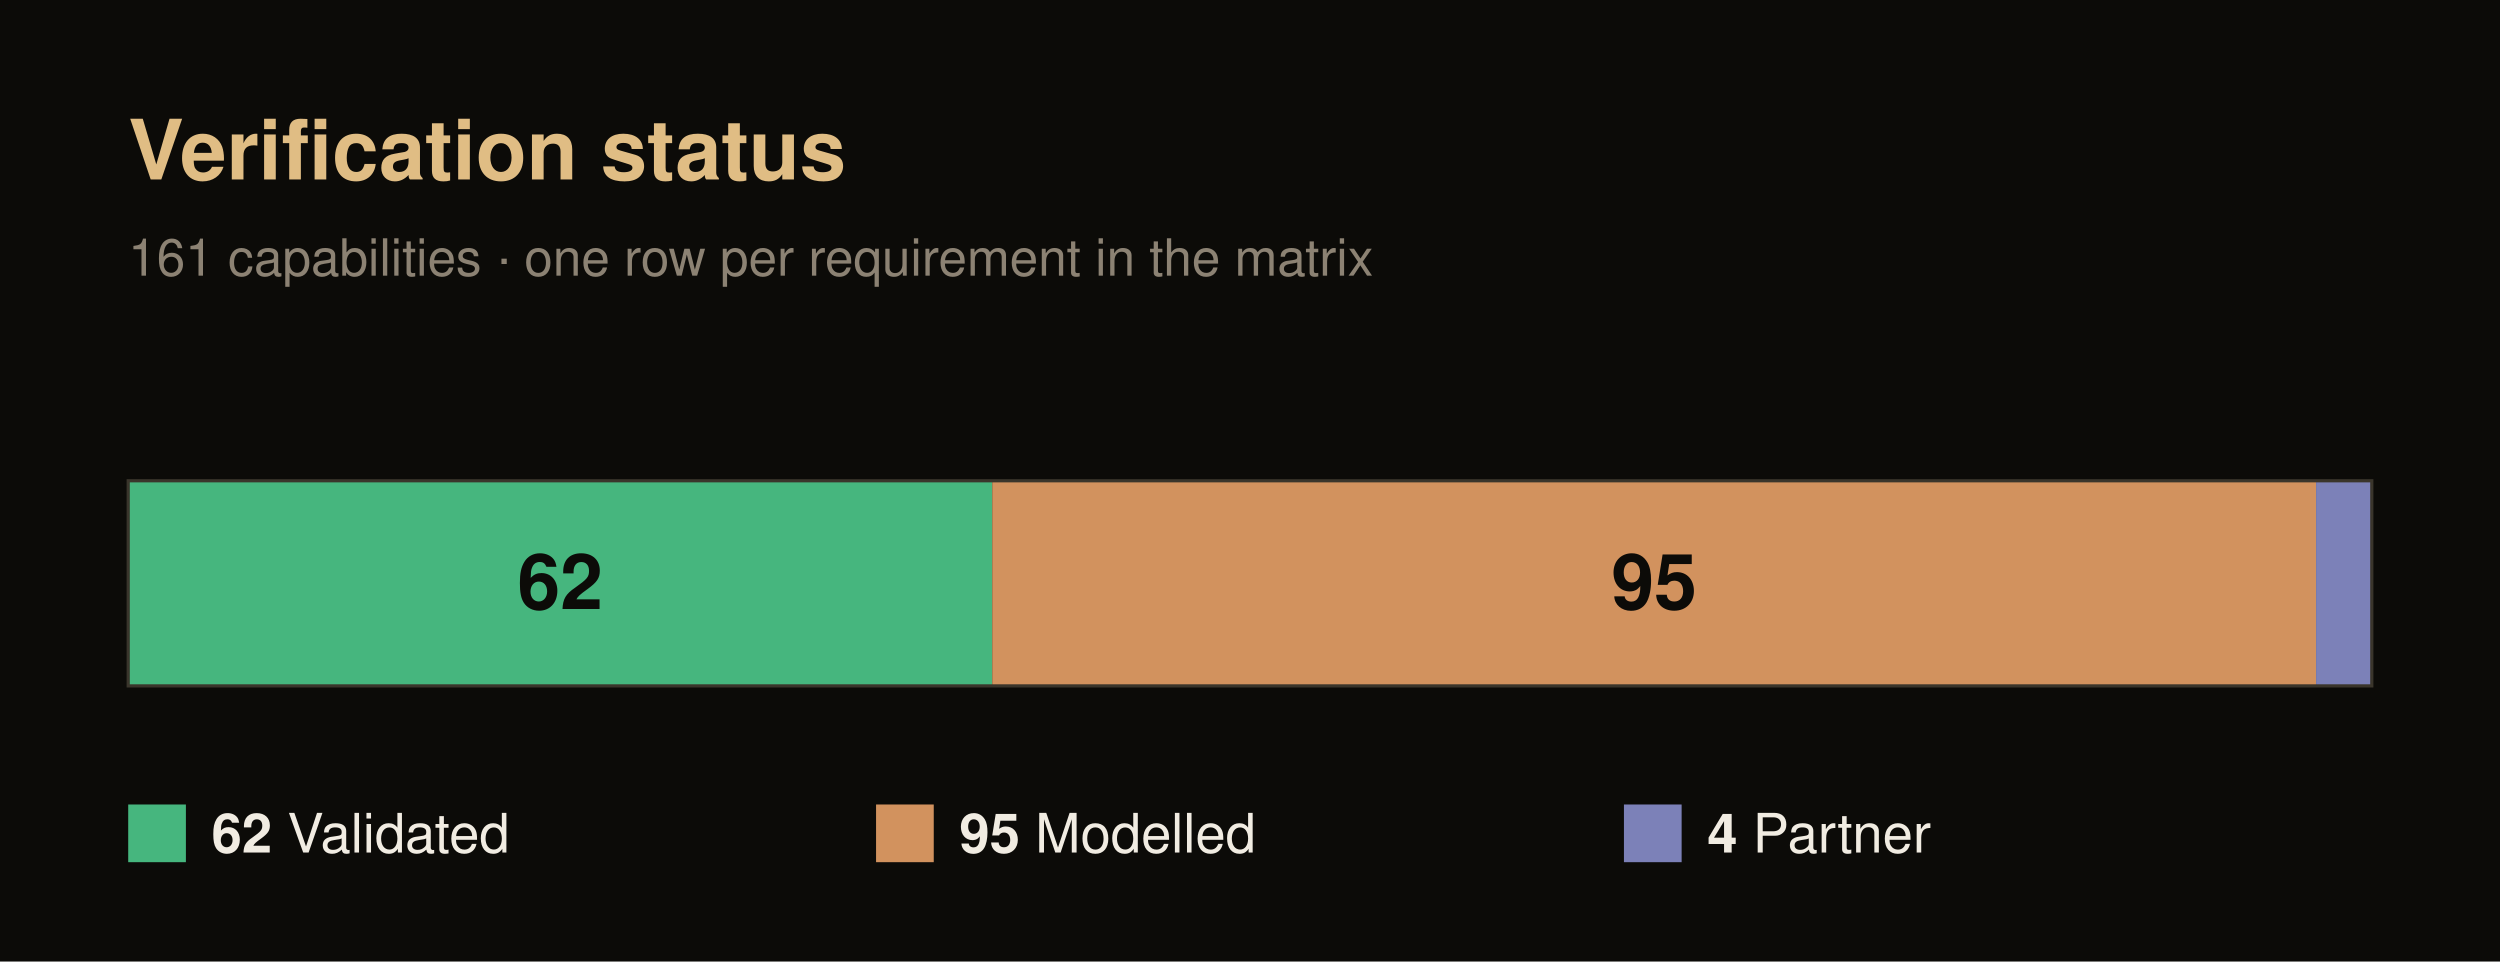
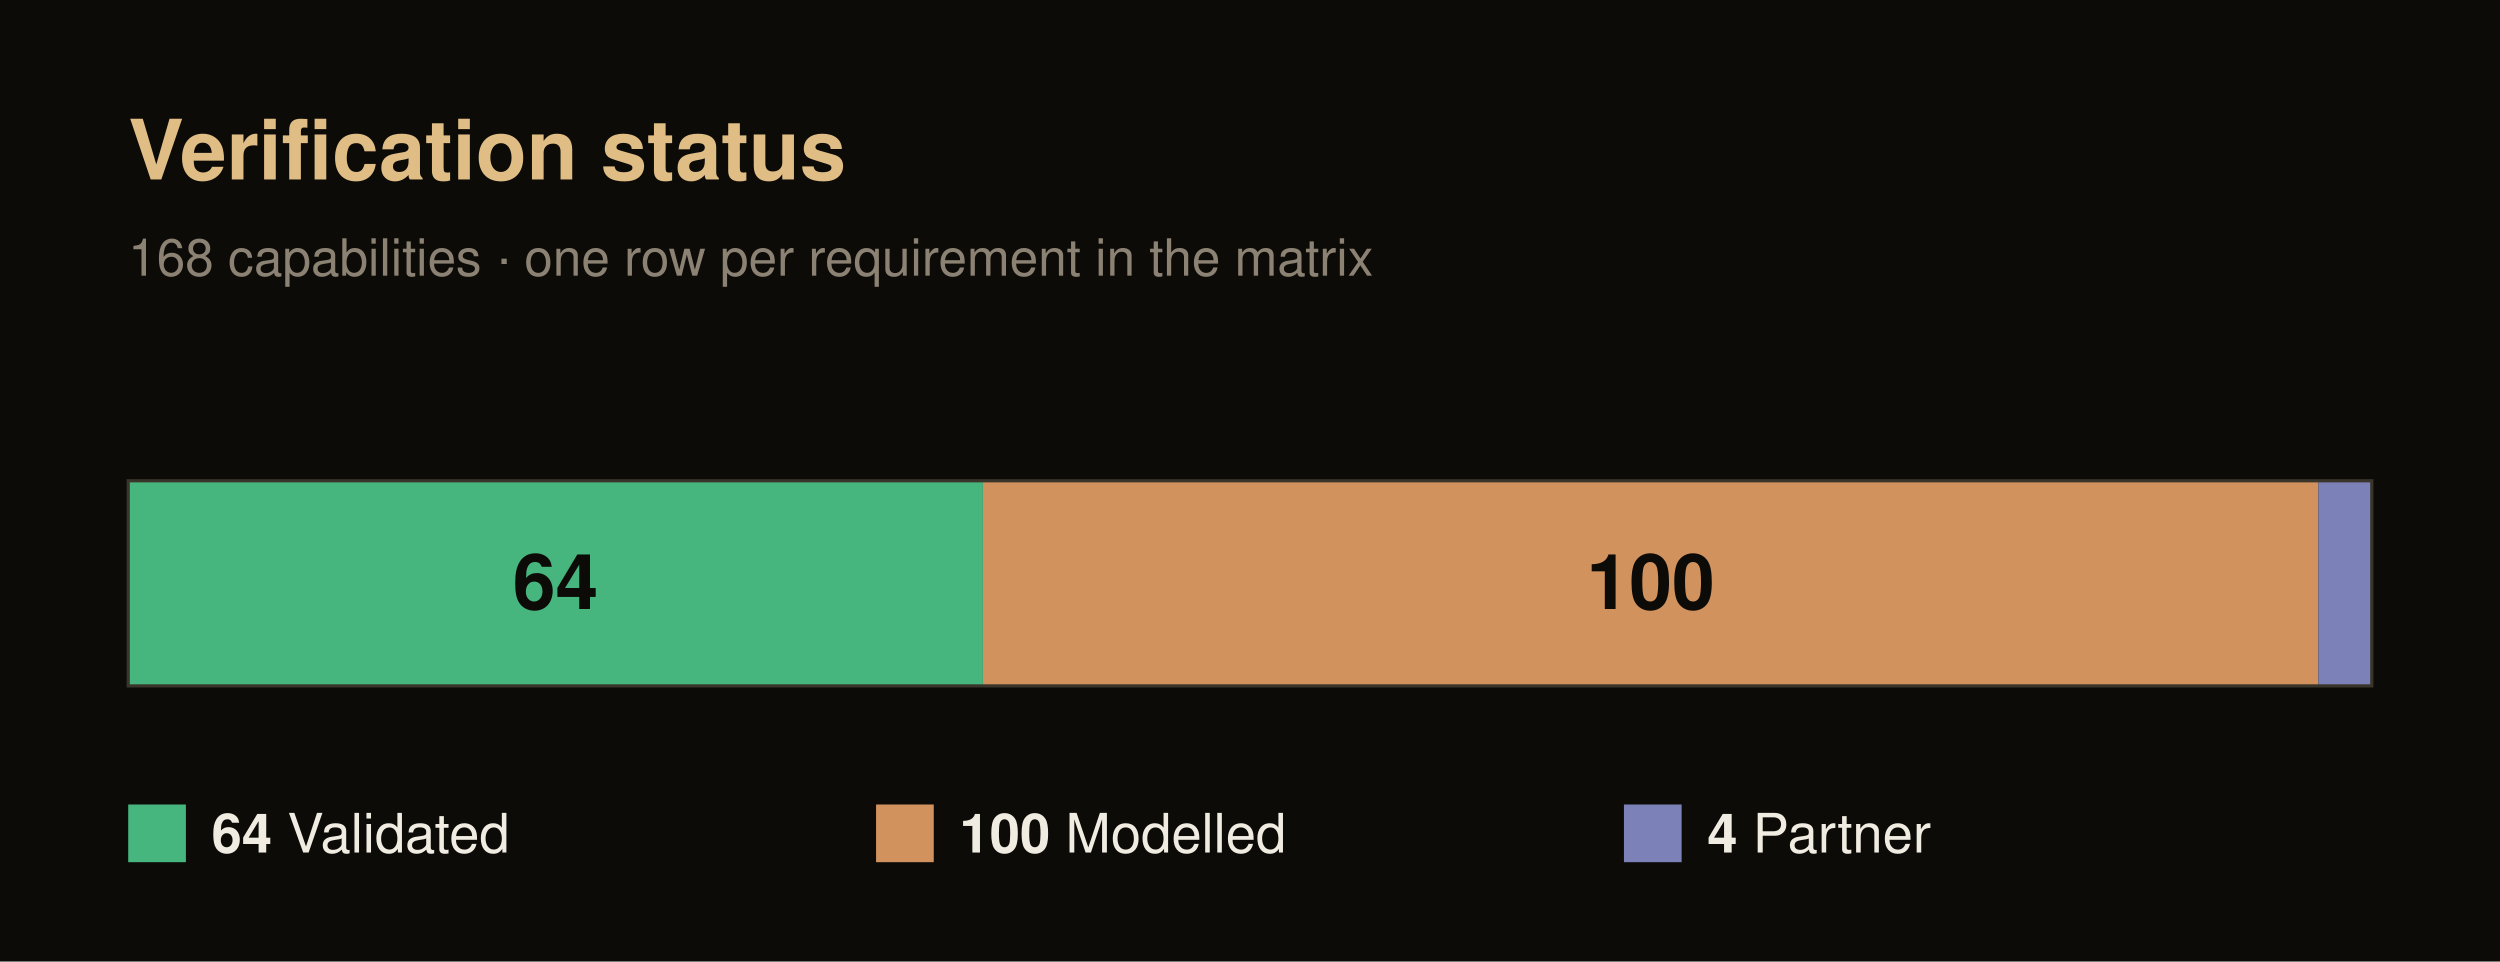
<svg xmlns="http://www.w3.org/2000/svg" width="780" height="300" viewBox="0 0 780 300" font-family="Helvetica, Arial, sans-serif">
  <rect x="0" y="0" width="780" height="300" fill="#0c0b08" />
  <text x="40" y="56" font-size="26" font-weight="700" fill="#e0bd84">Verification status</text>
-   <text x="40" y="86" font-size="16" fill="#8c8273">161 capabilities · one row per requirement in the matrix</text>
-   <rect x="40" y="150" width="269.57" height="64" fill="#46b67e" />
-   <text x="174.78" y="190" font-size="24" font-weight="700" fill="#0c0b08" text-anchor="middle">62</text>
-   <rect x="309.57" y="150" width="413.04" height="64" fill="#d2925e" />
-   <text x="516.09" y="190" font-size="24" font-weight="700" fill="#0c0b08" text-anchor="middle">95</text>
-   <rect x="722.61" y="150" width="17.39" height="64" fill="#7c81b8" />
+   <text x="40" y="86" font-size="16" fill="#8c8273">168 capabilities · one row per requirement in the matrix</text>
+   <rect x="40" y="150" width="266.67" height="64" fill="#46b67e" />
+   <text x="173.33" y="190" font-size="24" font-weight="700" fill="#0c0b08" text-anchor="middle">64</text>
+   <rect x="306.67" y="150" width="416.67" height="64" fill="#d2925e" />
+   <text x="515" y="190" font-size="24" font-weight="700" fill="#0c0b08" text-anchor="middle">100</text>
+   <rect x="723.33" y="150" width="16.67" height="64" fill="#7c81b8" />
  <rect x="40" y="150" width="700" height="64" fill="none" stroke="#3a352b" stroke-width="1" />
  <rect x="40" y="251" width="18" height="18" fill="#46b67e" />
  <text x="66" y="266" font-size="17" fill="#f1ece2">
-     <tspan font-weight="700">62</tspan> Validated</text>
+     <tspan font-weight="700">64</tspan> Validated</text>
  <rect x="273.33" y="251" width="18" height="18" fill="#d2925e" />
  <text x="299.33" y="266" font-size="17" fill="#f1ece2">
-     <tspan font-weight="700">95</tspan> Modelled</text>
+     <tspan font-weight="700">100</tspan> Modelled</text>
  <rect x="506.67" y="251" width="18" height="18" fill="#7c81b8" />
  <text x="532.67" y="266" font-size="17" fill="#f1ece2">
    <tspan font-weight="700">4</tspan> Partner</text>
</svg>
